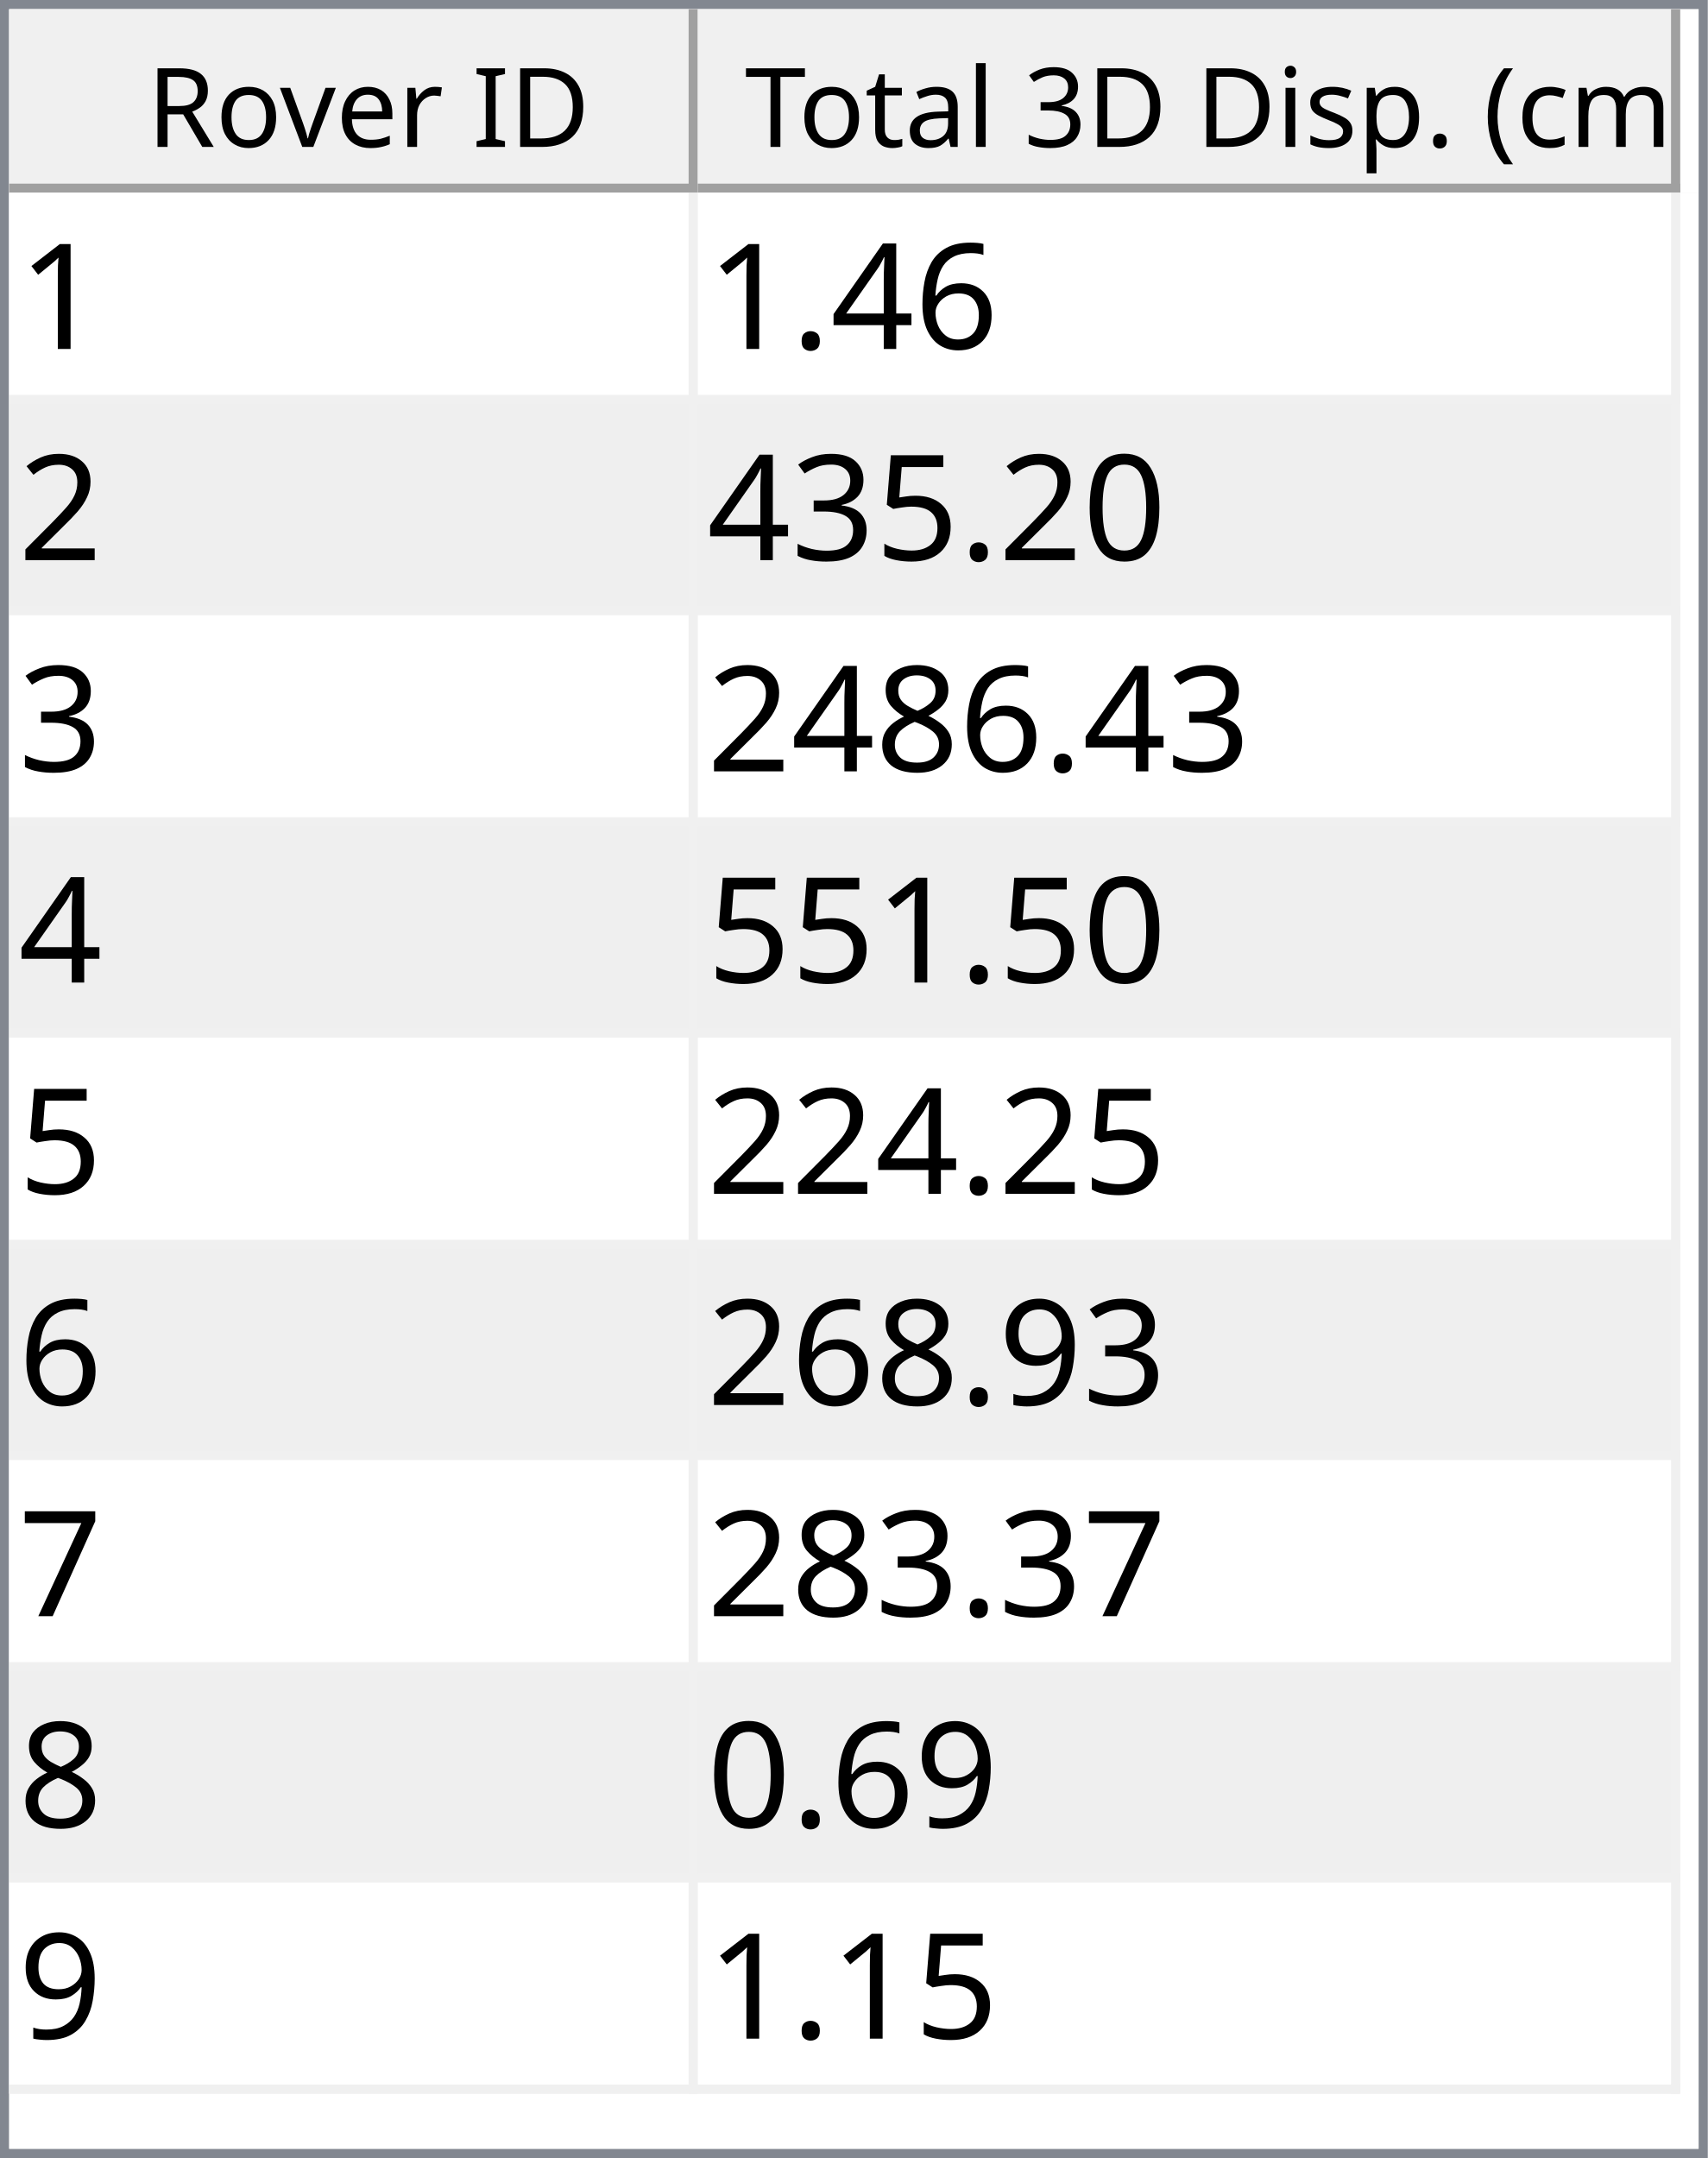
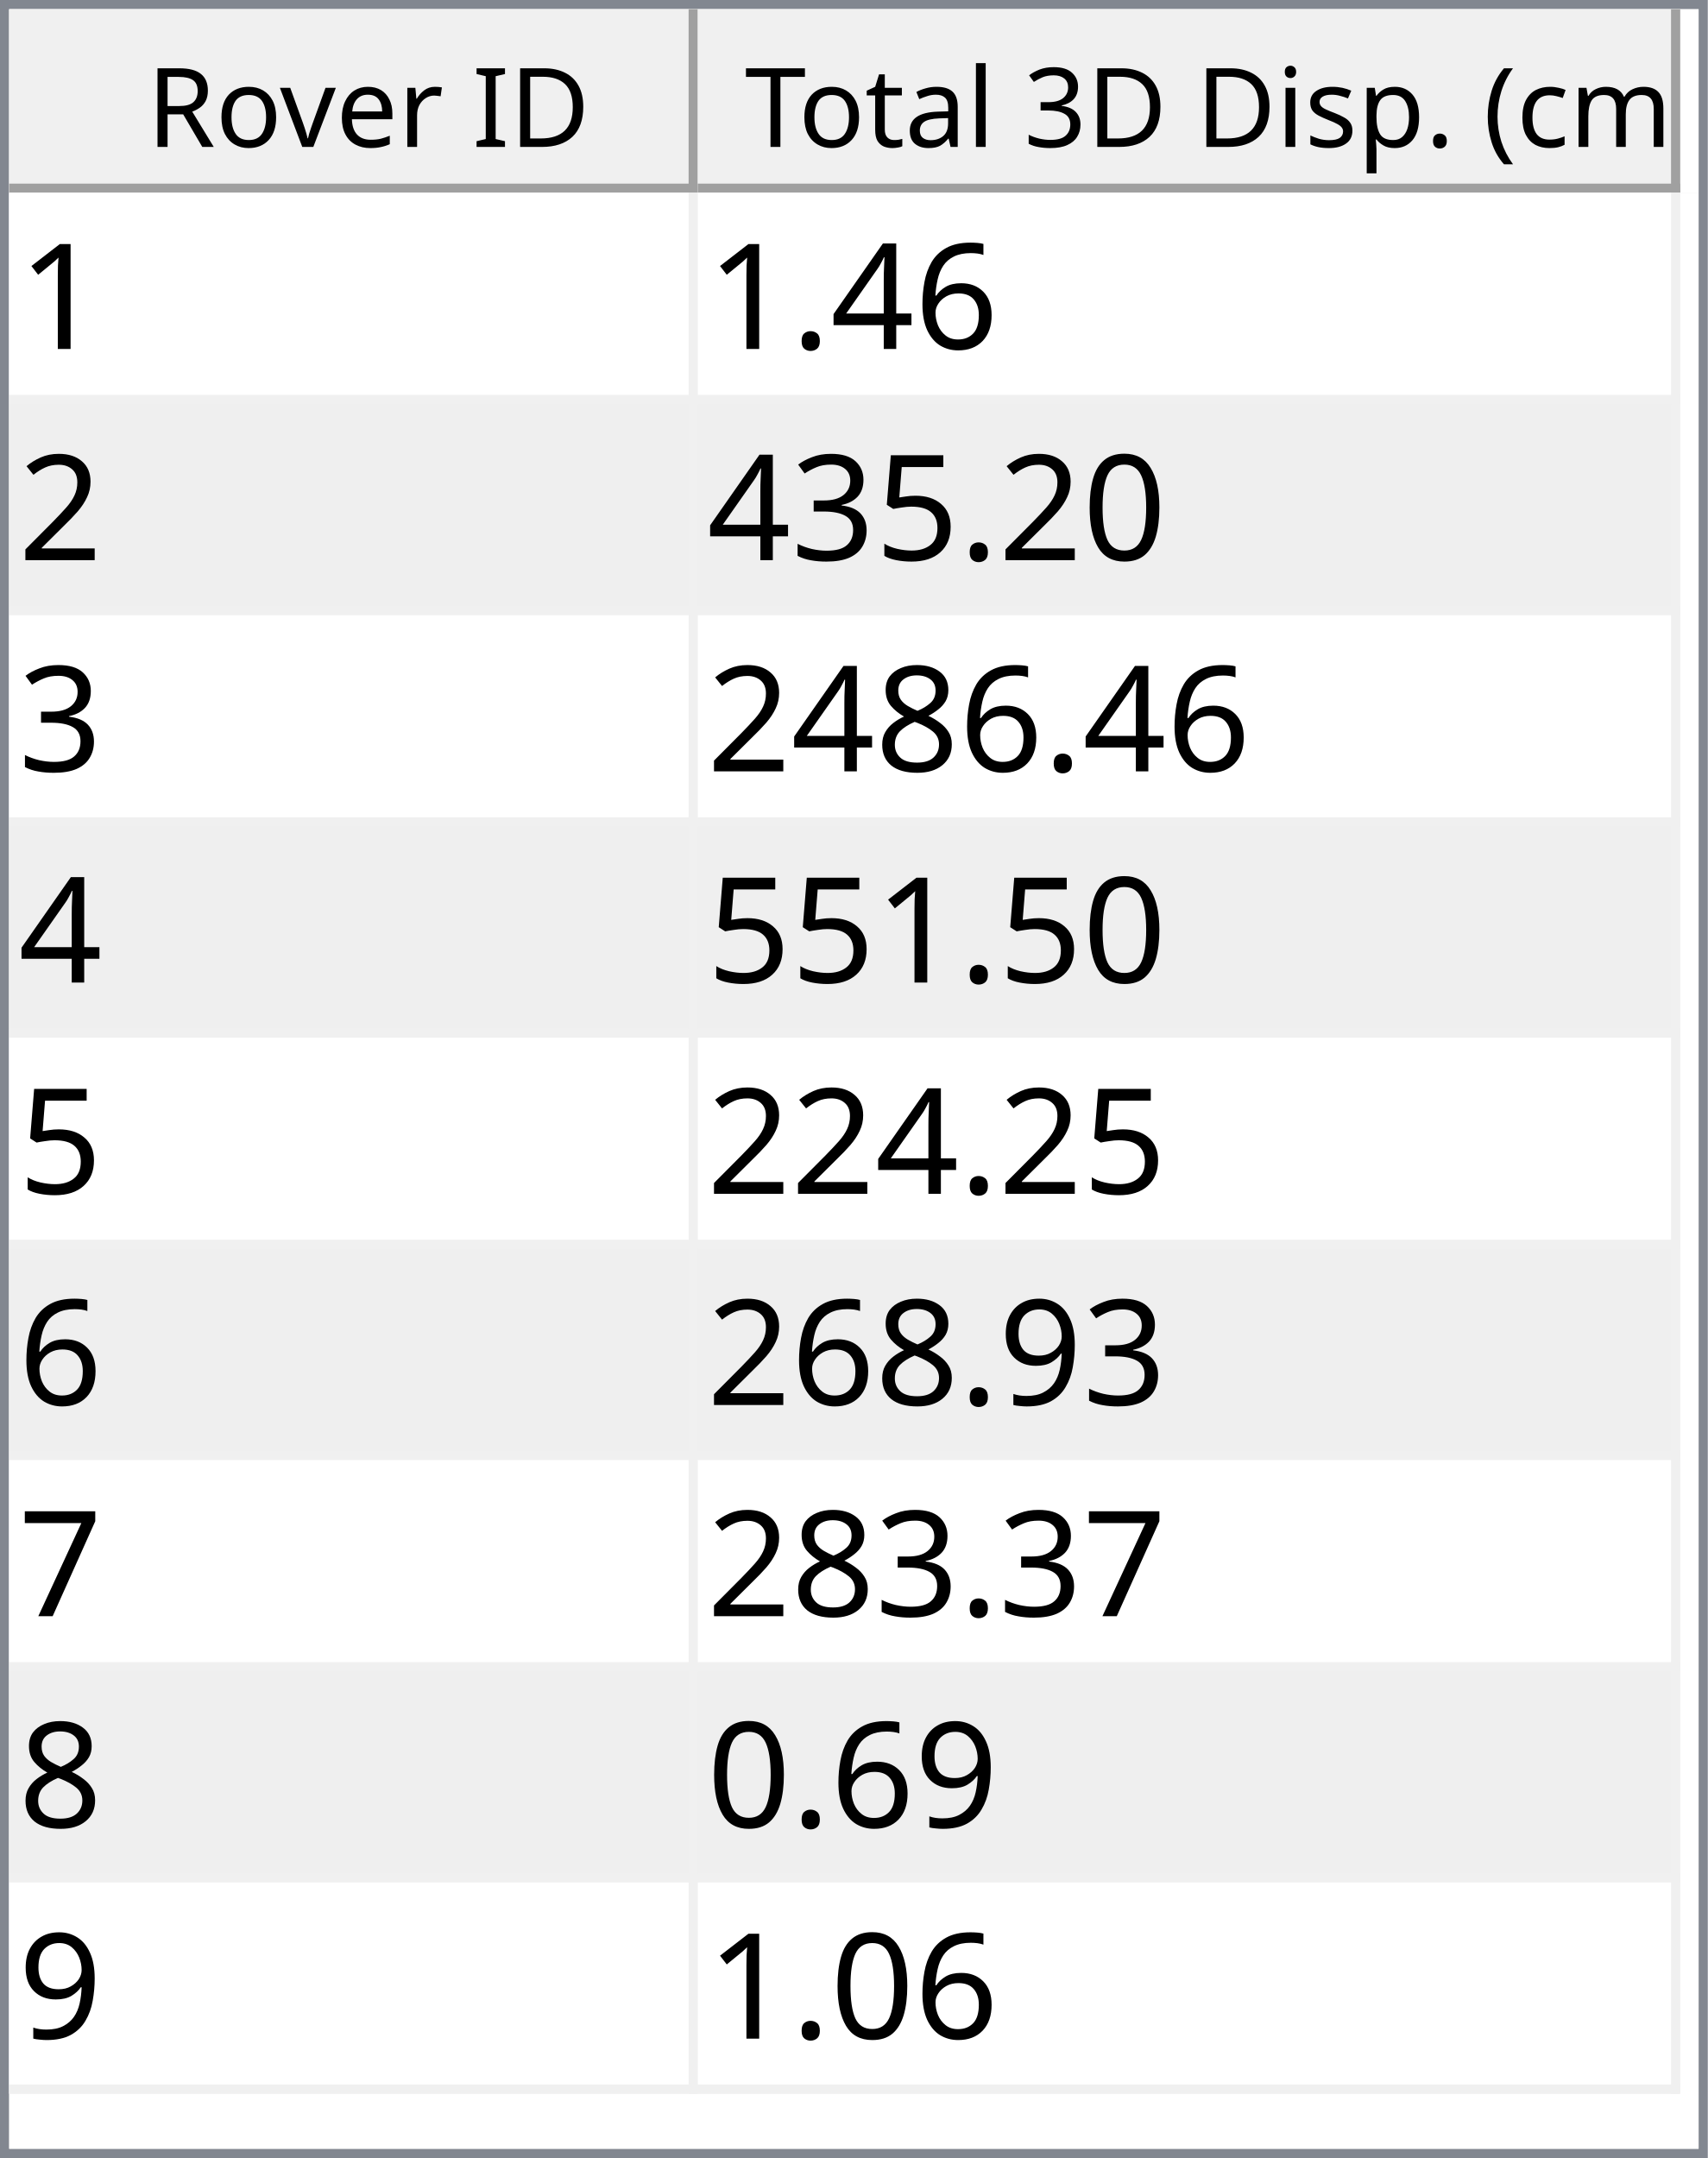
<svg xmlns="http://www.w3.org/2000/svg" style="fill-opacity:1; color-rendering:auto; color-interpolation:auto; text-rendering:auto; stroke:black; stroke-linecap:square; stroke-miterlimit:10; shape-rendering:auto; stroke-opacity:1; fill:black; stroke-dasharray:none; font-weight:normal; stroke-width:1; font-family:'Dialog'; font-style:normal; stroke-linejoin:miter; font-size:12px; stroke-dashoffset:0; image-rendering:auto;" width="186" height="235">
  <defs id="genericDefs" />
  <g>
    <defs id="defs1">
      <clipPath clipPathUnits="userSpaceOnUse" id="clipPath1">
        <path d="M0 0 L186 0 L186 235 L0 235 L0 0 Z" />
      </clipPath>
      <clipPath clipPathUnits="userSpaceOnUse" id="clipPath2">
        <path d="M0 0 L0 235 L186 235 L186 0 Z" />
      </clipPath>
      <clipPath clipPathUnits="userSpaceOnUse" id="clipPath3">
        <path d="M0 0 L0 20 L184 20 L184 0 Z" />
      </clipPath>
      <clipPath clipPathUnits="userSpaceOnUse" id="clipPath4">
        <path d="M0 0 L0 20 L75 20 L75 0 Z" />
      </clipPath>
      <clipPath clipPathUnits="userSpaceOnUse" id="clipPath5">
        <path d="M1 1 L1 19 L74 19 L74 1 Z" />
      </clipPath>
      <clipPath clipPathUnits="userSpaceOnUse" id="clipPath6">
        <path d="M0 0 L0 18 L73 18 L73 0 Z" />
      </clipPath>
      <clipPath clipPathUnits="userSpaceOnUse" id="clipPath7">
        <path d="M-0.5 -0.5 L-0.5 19.5 L74.5 19.5 L74.5 -0.5 Z" />
      </clipPath>
      <clipPath clipPathUnits="userSpaceOnUse" id="clipPath8">
        <path d="M0 0 L0 20 L107 20 L107 0 Z" />
      </clipPath>
      <clipPath clipPathUnits="userSpaceOnUse" id="clipPath9">
        <path d="M1 1 L1 19 L106 19 L106 1 Z" />
      </clipPath>
      <clipPath clipPathUnits="userSpaceOnUse" id="clipPath10">
        <path d="M0 0 L0 18 L105 18 L105 0 Z" />
      </clipPath>
      <clipPath clipPathUnits="userSpaceOnUse" id="clipPath11">
        <path d="M-0.5 -0.5 L-0.5 19.5 L106.5 19.5 L106.5 -0.5 Z" />
      </clipPath>
      <clipPath clipPathUnits="userSpaceOnUse" id="clipPath12">
        <path d="M0 0 L0 213 L184 213 L184 0 Z" />
      </clipPath>
      <clipPath clipPathUnits="userSpaceOnUse" id="clipPath13">
        <path d="M0 0 L0 207 L182 207 L182 0 Z" />
      </clipPath>
      <clipPath clipPathUnits="userSpaceOnUse" id="clipPath14">
        <path d="M-0.5 -0.5 L-0.5 206.5 L181.5 206.5 L181.5 -0.5 Z" />
      </clipPath>
      <clipPath clipPathUnits="userSpaceOnUse" id="clipPath15">
        <path d="M0 0 L0 22 L74 22 L74 0 Z" />
      </clipPath>
      <clipPath clipPathUnits="userSpaceOnUse" id="clipPath16">
        <path d="M0 0 L0 22 L106 22 L106 0 Z" />
      </clipPath>
      <font horiz-adv-x="64.551" id="font1">
        <font-face ascent="107.91" descent="25.098" units-per-em="100" style="font-style:normal; font-family:Segoe UI; font-weight:normal;" />
        <missing-glyph horiz-adv-x="64.551" d="M8.109 0 L8.109 68.266 L56.453 68.266 L56.453 0 L8.109 0 ZM15.328 7.234 L49.219 7.234 L49.219 61.031 L15.328 61.031 L15.328 7.234 Z" />
        <glyph unicode="D" horiz-adv-x="70.117" d="M9.188 0 L9.188 70.016 L28.516 70.016 Q65.531 70.016 65.531 35.891 Q65.531 19.672 55.25 9.836 Q44.969 0 27.734 0 L9.188 0 ZM17.391 62.594 L17.391 7.422 L27.828 7.422 Q41.609 7.422 49.273 14.797 Q56.938 22.172 56.938 35.688 Q56.938 62.594 28.328 62.594 L17.391 62.594 Z" />
        <glyph unicode="I" horiz-adv-x="26.611" d="M17.391 0 L9.188 0 L9.188 70.016 L17.391 70.016 L17.391 0 Z" />
        <glyph unicode=" " horiz-adv-x="27.393" d="" />
        <glyph unicode="r" horiz-adv-x="34.766" d="M34.188 41.891 Q32.078 43.5 28.125 43.5 Q23 43.5 19.555 38.672 Q16.109 33.844 16.109 25.484 L16.109 0 L8.109 0 L8.109 50 L16.109 50 L16.109 39.703 L16.312 39.703 Q18.016 44.969 21.531 47.922 Q25.047 50.875 29.391 50.875 Q32.516 50.875 34.188 50.203 L34.188 41.891 Z" />
        <glyph unicode="e" horiz-adv-x="52.295" d="M48.297 23 L12.984 23 Q13.188 14.656 17.484 10.109 Q21.781 5.562 29.297 5.562 Q37.75 5.562 44.828 11.141 L44.828 3.609 Q38.234 -1.172 27.391 -1.172 Q16.797 -1.172 10.742 5.641 Q4.688 12.453 4.688 24.812 Q4.688 36.469 11.305 43.82 Q17.922 51.172 27.734 51.172 Q37.547 51.172 42.922 44.828 Q48.297 38.484 48.297 27.203 L48.297 23 ZM40.094 29.781 Q40.047 36.719 36.75 40.578 Q33.453 44.438 27.594 44.438 Q21.922 44.438 17.969 40.383 Q14.016 36.328 13.094 29.781 L40.094 29.781 Z" />
        <glyph unicode="v" horiz-adv-x="47.9" d="M47.406 50 L27.484 0 L19.625 0 L0.688 50 L9.469 50 L22.172 13.672 Q23.578 9.672 23.922 6.688 L24.125 6.688 Q24.609 10.453 25.688 13.484 L38.969 50 L47.406 50 Z" />
        <glyph unicode="o" horiz-adv-x="58.594" d="M29 -1.172 Q17.922 -1.172 11.305 5.836 Q4.688 12.844 4.688 24.422 Q4.688 37.016 11.57 44.094 Q18.453 51.172 30.172 51.172 Q41.359 51.172 47.633 44.289 Q53.906 37.406 53.906 25.203 Q53.906 13.234 47.141 6.031 Q40.375 -1.172 29 -1.172 ZM29.594 44.438 Q21.875 44.438 17.383 39.188 Q12.891 33.938 12.891 24.703 Q12.891 15.828 17.43 10.695 Q21.969 5.562 29.594 5.562 Q37.359 5.562 41.531 10.594 Q45.703 15.625 45.703 24.906 Q45.703 34.281 41.531 39.359 Q37.359 44.438 29.594 44.438 Z" />
        <glyph unicode="R" horiz-adv-x="59.814" d="M59.375 0 L49.609 0 L37.891 19.625 Q36.281 22.359 34.766 24.289 Q33.25 26.219 31.664 27.438 Q30.078 28.656 28.25 29.219 Q26.422 29.781 24.125 29.781 L17.391 29.781 L17.391 0 L9.188 0 L9.188 70.016 L30.078 70.016 Q34.672 70.016 38.555 68.867 Q42.438 67.719 45.289 65.375 Q48.141 63.031 49.758 59.547 Q51.375 56.062 51.375 51.375 Q51.375 47.703 50.273 44.656 Q49.172 41.609 47.148 39.211 Q45.125 36.812 42.266 35.133 Q39.406 33.453 35.844 32.516 L35.844 32.328 Q37.594 31.547 38.891 30.547 Q40.188 29.547 41.359 28.18 Q42.531 26.812 43.68 25.078 Q44.828 23.344 46.234 21.047 L59.375 0 ZM17.391 62.594 L17.391 37.203 L28.516 37.203 Q31.594 37.203 34.203 38.133 Q36.812 39.062 38.719 40.797 Q40.625 42.531 41.703 45.047 Q42.781 47.562 42.781 50.688 Q42.781 56.297 39.141 59.445 Q35.5 62.594 28.609 62.594 L17.391 62.594 Z" />
        <glyph unicode=")" horiz-adv-x="30.176" d="M8.297 -15.922 L1.172 -15.922 Q16.406 2.344 16.406 26.812 Q16.406 51.469 1.078 70.016 L8.297 70.016 Q23.531 52.156 23.531 26.703 Q23.531 1.375 8.297 -15.922 Z" />
        <glyph unicode="m" horiz-adv-x="86.133" d="M79.109 0 L71.094 0 L71.094 28.719 Q71.094 37.016 68.531 40.727 Q65.969 44.438 59.906 44.438 Q54.781 44.438 51.195 39.75 Q47.609 35.062 47.609 28.516 L47.609 0 L39.594 0 L39.594 29.688 Q39.594 44.438 28.219 44.438 Q22.953 44.438 19.531 40.016 Q16.109 35.594 16.109 28.516 L16.109 0 L8.109 0 L8.109 50 L16.109 50 L16.109 42.094 L16.312 42.094 Q21.625 51.172 31.844 51.172 Q36.969 51.172 40.773 48.312 Q44.578 45.453 46 40.828 Q51.562 51.172 62.594 51.172 Q79.109 51.172 79.109 30.812 L79.109 0 Z" />
        <glyph unicode="c" horiz-adv-x="46.191" d="M42.188 2.297 Q36.422 -1.172 28.516 -1.172 Q17.828 -1.172 11.258 5.789 Q4.688 12.75 4.688 23.828 Q4.688 36.188 11.766 43.68 Q18.844 51.172 30.672 51.172 Q37.25 51.172 42.281 48.734 L42.281 40.531 Q36.719 44.438 30.375 44.438 Q22.703 44.438 17.797 38.945 Q12.891 33.453 12.891 24.516 Q12.891 15.719 17.508 10.641 Q22.125 5.562 29.891 5.562 Q36.422 5.562 42.188 9.906 L42.188 2.297 Z" />
        <glyph unicode="(" horiz-adv-x="30.176" d="M29.109 -15.922 L21.969 -15.922 Q6.844 1.375 6.844 26.703 Q6.844 52.156 21.969 70.016 L29.203 70.016 Q13.875 51.469 13.875 26.812 Q13.875 2.344 29.109 -15.922 Z" />
        <glyph unicode="." horiz-adv-x="21.68" d="M10.891 -1.078 Q8.641 -1.078 7.055 0.539 Q5.469 2.156 5.469 4.391 Q5.469 6.641 7.055 8.273 Q8.641 9.906 10.891 9.906 Q13.188 9.906 14.797 8.273 Q16.406 6.641 16.406 4.391 Q16.406 2.156 14.797 0.539 Q13.188 -1.078 10.891 -1.078 Z" />
        <glyph unicode="p" horiz-adv-x="58.789" d="M16.312 7.234 L16.109 7.234 L16.109 -23 L8.109 -23 L8.109 50 L16.109 50 L16.109 41.219 L16.312 41.219 Q22.219 51.172 33.594 51.172 Q43.266 51.172 48.688 44.461 Q54.109 37.75 54.109 26.469 Q54.109 13.922 48 6.375 Q41.891 -1.172 31.297 -1.172 Q21.578 -1.172 16.312 7.234 ZM16.109 27.391 L16.109 20.406 Q16.109 14.203 20.141 9.883 Q24.172 5.562 30.375 5.562 Q37.641 5.562 41.773 11.133 Q45.906 16.703 45.906 26.609 Q45.906 34.969 42.047 39.703 Q38.188 44.438 31.594 44.438 Q24.609 44.438 20.359 39.578 Q16.109 34.719 16.109 27.391 Z" />
        <glyph unicode="s" horiz-adv-x="42.432" d="M5.078 1.812 L5.078 10.406 Q11.625 5.562 19.484 5.562 Q30.031 5.562 30.031 12.594 Q30.031 14.594 29.125 15.992 Q28.219 17.391 26.68 18.461 Q25.141 19.531 23.07 20.383 Q21 21.234 18.609 22.172 Q15.281 23.484 12.766 24.828 Q10.25 26.172 8.57 27.859 Q6.891 29.547 6.031 31.695 Q5.172 33.844 5.172 36.719 Q5.172 40.234 6.789 42.945 Q8.406 45.656 11.086 47.484 Q13.766 49.312 17.211 50.242 Q20.656 51.172 24.312 51.172 Q30.812 51.172 35.938 48.922 L35.938 40.828 Q30.422 44.438 23.25 44.438 Q21 44.438 19.195 43.922 Q17.391 43.406 16.094 42.477 Q14.797 41.547 14.086 40.258 Q13.375 38.969 13.375 37.406 Q13.375 35.453 14.086 34.133 Q14.797 32.812 16.164 31.789 Q17.531 30.766 19.484 29.938 Q21.438 29.109 23.922 28.125 Q27.25 26.859 29.883 25.516 Q32.516 24.172 34.375 22.484 Q36.234 20.797 37.234 18.602 Q38.234 16.406 38.234 13.375 Q38.234 9.672 36.602 6.938 Q34.969 4.203 32.234 2.398 Q29.5 0.594 25.93 -0.289 Q22.359 -1.172 18.453 -1.172 Q10.75 -1.172 5.078 1.812 Z" />
        <glyph unicode="i" horiz-adv-x="24.219" d="M12.203 62.703 Q10.062 62.703 8.547 64.164 Q7.031 65.625 7.031 67.875 Q7.031 70.125 8.547 71.609 Q10.062 73.094 12.203 73.094 Q14.406 73.094 15.945 71.609 Q17.484 70.125 17.484 67.875 Q17.484 65.719 15.945 64.211 Q14.406 62.703 12.203 62.703 ZM16.109 0 L8.109 0 L8.109 50 L16.109 50 L16.109 0 Z" />
        <glyph unicode="3" horiz-adv-x="53.906" d="M46.531 19.828 Q46.531 15.094 44.75 11.211 Q42.969 7.328 39.719 4.57 Q36.469 1.812 31.93 0.297 Q27.391 -1.219 21.922 -1.219 Q11.922 -1.219 6 2.594 L6 11.188 Q13.094 5.609 22.219 5.609 Q25.875 5.609 28.828 6.539 Q31.781 7.469 33.906 9.227 Q36.031 10.984 37.18 13.477 Q38.328 15.969 38.328 19.094 Q38.328 32.812 18.797 32.812 L12.984 32.812 L12.984 39.594 L18.5 39.594 Q35.797 39.594 35.797 52.484 Q35.797 64.406 22.609 64.406 Q15.188 64.406 8.688 59.422 L8.688 67.188 Q15.375 71.188 24.609 71.188 Q29 71.188 32.57 69.969 Q36.141 68.75 38.68 66.555 Q41.219 64.359 42.609 61.281 Q44 58.203 44 54.5 Q44 40.672 30.031 36.719 L30.031 36.531 Q33.594 36.141 36.625 34.797 Q39.656 33.453 41.852 31.305 Q44.047 29.156 45.289 26.25 Q46.531 23.344 46.531 19.828 Z" />
        <glyph unicode="l" horiz-adv-x="24.219" d="M16.109 0 L8.109 0 L8.109 74.031 L16.109 74.031 L16.109 0 Z" />
        <glyph unicode="a" horiz-adv-x="50.879" d="M43.891 0 L35.891 0 L35.891 7.812 L35.688 7.812 Q30.469 -1.172 20.312 -1.172 Q12.844 -1.172 8.617 2.781 Q4.391 6.734 4.391 13.281 Q4.391 27.297 20.906 29.594 L35.891 31.688 Q35.891 44.438 25.594 44.438 Q16.547 44.438 9.281 38.281 L9.281 46.484 Q16.656 51.172 26.266 51.172 Q43.891 51.172 43.891 32.516 L43.891 0 ZM35.891 25.297 L23.828 23.641 Q18.266 22.859 15.43 20.875 Q12.594 18.891 12.594 13.875 Q12.594 10.203 15.211 7.883 Q17.828 5.562 22.172 5.562 Q28.125 5.562 32.008 9.742 Q35.891 13.922 35.891 20.312 L35.891 25.297 Z" />
        <glyph unicode="t" horiz-adv-x="33.887" d="M31.297 0.484 Q28.469 -1.078 23.828 -1.078 Q10.688 -1.078 10.688 13.578 L10.688 43.172 L2.094 43.172 L2.094 50 L10.688 50 L10.688 62.203 L18.703 64.797 L18.703 50 L31.297 50 L31.297 43.172 L18.703 43.172 L18.703 14.984 Q18.703 9.969 20.414 7.82 Q22.125 5.672 26.078 5.672 Q29.109 5.672 31.297 7.328 L31.297 0.484 Z" />
        <glyph unicode="T" horiz-adv-x="52.393" d="M50.594 62.594 L30.375 62.594 L30.375 0 L22.172 0 L22.172 62.594 L2 62.594 L2 70.016 L50.594 70.016 L50.594 62.594 Z" />
      </font>
      <font horiz-adv-x="75.0" id="font2">
        <font-face ascent="100.537" descent="21.973" units-per-em="100" style="font-style:normal; font-family:sans-serif; font-weight:normal;" />
        <missing-glyph horiz-adv-x="75.0" d="M12.5 0 L12.5 62.5 L62.5 62.5 L62.5 0 L12.5 0 ZM14.062 1.562 L60.938 1.562 L60.938 60.938 L14.062 60.938 L14.062 1.562 Z" />
        <glyph unicode="1" horiz-adv-x="55.615" d="M37.25 0 L28.469 0 L28.469 56 Q25.297 52.984 20.141 49.953 Q14.984 46.922 10.891 45.406 L10.891 53.906 Q18.266 57.375 23.781 62.305 Q29.297 67.234 31.594 71.875 L37.25 71.875 L37.25 0 Z" />
        <glyph unicode="6" horiz-adv-x="55.615" d="M49.75 54.047 L41.016 53.375 Q39.844 58.547 37.703 60.891 Q34.125 64.656 28.906 64.656 Q24.703 64.656 21.531 62.312 Q17.391 59.281 14.992 53.469 Q12.594 47.656 12.5 36.922 Q15.672 41.75 20.266 44.094 Q24.859 46.438 29.891 46.438 Q38.672 46.438 44.852 39.969 Q51.031 33.5 51.031 23.25 Q51.031 16.5 48.125 10.719 Q45.219 4.938 40.141 1.859 Q35.062 -1.219 28.609 -1.219 Q17.625 -1.219 10.695 6.859 Q3.766 14.938 3.766 33.5 Q3.766 54.25 11.422 63.672 Q18.109 71.875 29.438 71.875 Q37.891 71.875 43.289 67.141 Q48.688 62.406 49.75 54.047 ZM13.875 23.188 Q13.875 18.656 15.797 14.508 Q17.719 10.359 21.188 8.18 Q24.656 6 28.469 6 Q34.031 6 38.039 10.492 Q42.047 14.984 42.047 22.703 Q42.047 30.125 38.086 34.398 Q34.125 38.672 28.125 38.672 Q22.172 38.672 18.023 34.398 Q13.875 30.125 13.875 23.188 Z" />
        <glyph unicode="4" horiz-adv-x="55.615" d="M32.328 0 L32.328 17.141 L1.266 17.141 L1.266 25.203 L33.938 71.578 L41.109 71.578 L41.109 25.203 L50.781 25.203 L50.781 17.141 L41.109 17.141 L41.109 0 L32.328 0 ZM32.328 25.203 L32.328 57.469 L9.906 25.203 L32.328 25.203 Z" />
        <glyph unicode="." horiz-adv-x="27.783" d="M9.078 0 L9.078 10.016 L19.094 10.016 L19.094 0 L9.078 0 Z" />
        <glyph unicode="2" horiz-adv-x="55.615" d="M50.344 8.453 L50.344 0 L3.031 0 Q2.938 3.172 4.047 6.109 Q5.859 10.938 9.836 15.625 Q13.812 20.312 21.344 26.469 Q33.016 36.031 37.117 41.625 Q41.219 47.219 41.219 52.203 Q41.219 57.422 37.477 61.008 Q33.734 64.594 27.734 64.594 Q21.391 64.594 17.578 60.789 Q13.766 56.984 13.719 50.25 L4.688 51.172 Q5.609 61.281 11.664 66.578 Q17.719 71.875 27.938 71.875 Q38.234 71.875 44.242 66.164 Q50.25 60.453 50.25 52 Q50.25 47.703 48.492 43.555 Q46.734 39.406 42.656 34.812 Q38.578 30.219 29.109 22.219 Q21.188 15.578 18.945 13.211 Q16.703 10.844 15.234 8.453 L50.344 8.453 Z" />
        <glyph unicode="0" horiz-adv-x="55.615" d="M4.156 35.297 Q4.156 48 6.766 55.742 Q9.375 63.484 14.523 67.68 Q19.672 71.875 27.484 71.875 Q33.25 71.875 37.594 69.555 Q41.938 67.234 44.773 62.867 Q47.609 58.5 49.219 52.227 Q50.828 45.953 50.828 35.297 Q50.828 22.703 48.242 14.969 Q45.656 7.234 40.508 3.008 Q35.359 -1.219 27.484 -1.219 Q17.141 -1.219 11.234 6.203 Q4.156 15.141 4.156 35.297 ZM13.188 35.297 Q13.188 17.672 17.312 11.836 Q21.438 6 27.484 6 Q33.547 6 37.672 11.859 Q41.797 17.719 41.797 35.297 Q41.797 52.984 37.672 58.789 Q33.547 64.594 27.391 64.594 Q21.344 64.594 17.719 59.469 Q13.188 52.938 13.188 35.297 Z" />
        <glyph unicode="5" horiz-adv-x="55.615" d="M4.156 18.75 L13.375 19.531 Q14.406 12.797 18.141 9.398 Q21.875 6 27.156 6 Q33.5 6 37.891 10.789 Q42.281 15.578 42.281 23.484 Q42.281 31 38.062 35.352 Q33.844 39.703 27 39.703 Q22.75 39.703 19.336 37.773 Q15.922 35.844 13.969 32.766 L5.719 33.844 L12.641 70.609 L48.25 70.609 L48.25 62.203 L19.672 62.203 L15.828 42.969 Q22.266 47.469 29.344 47.469 Q38.719 47.469 45.164 40.969 Q51.609 34.469 51.609 24.266 Q51.609 14.547 45.953 7.469 Q39.062 -1.219 27.156 -1.219 Q17.391 -1.219 11.211 4.25 Q5.031 9.719 4.156 18.75 Z" />
        <glyph unicode="3" horiz-adv-x="55.615" d="M4.203 18.891 L12.984 20.062 Q14.5 12.594 18.141 9.297 Q21.781 6 27 6 Q33.203 6 37.477 10.297 Q41.75 14.594 41.75 20.953 Q41.75 27 37.797 30.93 Q33.844 34.859 27.734 34.859 Q25.25 34.859 21.531 33.891 L22.516 41.609 Q23.391 41.5 23.922 41.5 Q29.547 41.5 34.039 44.43 Q38.531 47.359 38.531 53.469 Q38.531 58.297 35.258 61.477 Q31.984 64.656 26.812 64.656 Q21.688 64.656 18.266 61.43 Q14.844 58.203 13.875 51.766 L5.078 53.328 Q6.688 62.156 12.398 67.016 Q18.109 71.875 26.609 71.875 Q32.469 71.875 37.398 69.359 Q42.328 66.844 44.945 62.5 Q47.562 58.156 47.562 53.266 Q47.562 48.641 45.07 44.828 Q42.578 41.016 37.703 38.766 Q44.047 37.312 47.562 32.695 Q51.078 28.078 51.078 21.141 Q51.078 11.766 44.242 5.25 Q37.406 -1.266 26.953 -1.266 Q17.531 -1.266 11.305 4.352 Q5.078 9.969 4.203 18.891 Z" />
        <glyph unicode="8" horiz-adv-x="55.615" d="M17.672 38.812 Q12.203 40.828 9.57 44.539 Q6.938 48.25 6.938 53.422 Q6.938 61.234 12.555 66.555 Q18.172 71.875 27.484 71.875 Q36.859 71.875 42.578 66.43 Q48.297 60.984 48.297 53.172 Q48.297 48.188 45.68 44.508 Q43.062 40.828 37.75 38.812 Q44.344 36.672 47.781 31.883 Q51.219 27.094 51.219 20.453 Q51.219 11.281 44.727 5.031 Q38.234 -1.219 27.641 -1.219 Q17.047 -1.219 10.547 5.055 Q4.047 11.328 4.047 20.703 Q4.047 27.688 7.594 32.398 Q11.141 37.109 17.672 38.812 ZM15.922 53.719 Q15.922 48.641 19.195 45.414 Q22.469 42.188 27.688 42.188 Q32.766 42.188 36.016 45.383 Q39.266 48.578 39.266 53.219 Q39.266 58.062 35.914 61.359 Q32.562 64.656 27.594 64.656 Q22.562 64.656 19.242 61.43 Q15.922 58.203 15.922 53.719 ZM13.094 20.656 Q13.094 16.891 14.875 13.375 Q16.656 9.859 20.172 7.93 Q23.688 6 27.734 6 Q34.031 6 38.133 10.055 Q42.234 14.109 42.234 20.359 Q42.234 26.703 38.016 30.859 Q33.797 35.016 27.438 35.016 Q21.234 35.016 17.164 30.914 Q13.094 26.812 13.094 20.656 Z" />
        <glyph unicode="9" horiz-adv-x="55.615" d="M5.469 16.547 L13.922 17.328 Q14.984 11.375 18.016 8.688 Q21.047 6 25.781 6 Q29.828 6 32.883 7.859 Q35.938 9.719 37.891 12.82 Q39.844 15.922 41.164 21.195 Q42.484 26.469 42.484 31.938 Q42.484 32.516 42.438 33.688 Q39.797 29.5 35.234 26.883 Q30.672 24.266 25.344 24.266 Q16.453 24.266 10.305 30.711 Q4.156 37.156 4.156 47.703 Q4.156 58.594 10.578 65.234 Q17 71.875 26.656 71.875 Q33.641 71.875 39.43 68.117 Q45.219 64.359 48.219 57.398 Q51.219 50.438 51.219 37.25 Q51.219 23.531 48.242 15.406 Q45.266 7.281 39.383 3.031 Q33.5 -1.219 25.594 -1.219 Q17.188 -1.219 11.867 3.445 Q6.547 8.109 5.469 16.547 ZM41.453 48.141 Q41.453 55.719 37.43 60.156 Q33.406 64.594 27.734 64.594 Q21.875 64.594 17.531 59.812 Q13.188 55.031 13.188 47.406 Q13.188 40.578 17.312 36.305 Q21.438 32.031 27.484 32.031 Q33.594 32.031 37.523 36.305 Q41.453 40.578 41.453 48.141 Z" />
        <glyph unicode="7" horiz-adv-x="55.615" d="M4.734 62.203 L4.734 70.656 L51.078 70.656 L51.078 63.812 Q44.234 56.547 37.523 44.484 Q30.812 32.422 27.156 19.672 Q24.516 10.688 23.781 0 L14.75 0 Q14.891 8.453 18.062 20.414 Q21.234 32.375 27.172 43.484 Q33.109 54.594 39.797 62.203 L4.734 62.203 Z" />
      </font>
    </defs>
    <g style="fill:white; stroke:white;">
      <rect x="0" y="0" width="186" style="clip-path:url(#clipPath1); stroke:none;" height="235" />
    </g>
    <g style="fill:white; text-rendering:optimizeSpeed; color-rendering:optimizeSpeed; image-rendering:optimizeSpeed; shape-rendering:crispEdges; stroke:white; color-interpolation:sRGB;">
      <rect x="0" width="186" height="235" y="0" style="stroke:none;" />
      <path style="stroke:none;" d="M0 235 L186 235 L186 0 L0 0 Z" />
    </g>
    <g style="fill:rgb(240,240,240); font-family:'Segoe UI'; stroke:rgb(240,240,240);">
      <rect x="0" y="0" width="186" style="clip-path:url(#clipPath2); stroke:none;" height="235" />
    </g>
    <g style="fill:rgb(130,135,144); font-family:'Segoe UI'; stroke:rgb(130,135,144);">
      <path d="M0 0 L186 0 L186 235 L0 235 L0 0 ZM1 1 L185 1 L185 234 L1 234 L1 1 Z" style="fill-rule:evenodd; clip-path:url(#clipPath2); stroke:none;" />
    </g>
    <g style="fill:white; font-family:'Segoe UI'; stroke:white;" transform="translate(1,1)">
      <rect x="0" y="0" width="184" style="clip-path:url(#clipPath3); stroke:none;" height="20" />
    </g>
    <g style="fill:rgb(240,240,240); font-family:'Segoe UI'; stroke:rgb(240,240,240);" transform="translate(1,1)">
      <rect x="0" y="0" width="75" style="clip-path:url(#clipPath4); stroke:none;" height="20" />
    </g>
    <g style="font-family:'Segoe UI';" transform="translate(2,2)">
      <text x="14" xml:space="preserve" y="14" style="clip-path:url(#clipPath6); stroke:none;">Rover ID</text>
    </g>
    <g style="fill:rgb(160,160,160); font-family:'Segoe UI'; stroke:rgb(160,160,160); stroke-linejoin:bevel;" transform="translate(1.5,1.5)">
      <line x1="74" x2="74" y1="0" style="fill:none; clip-path:url(#clipPath7);" y2="19" />
    </g>
    <g style="fill:rgb(160,160,160); font-family:'Segoe UI'; stroke:rgb(160,160,160); stroke-linejoin:bevel;" transform="matrix(1,0,0,1,1,1) translate(0.5,0.5)">
      <line x1="0" x2="74" y1="19" style="fill:none; clip-path:url(#clipPath7);" y2="19" />
    </g>
    <g style="fill:rgb(240,240,240); font-family:'Segoe UI'; stroke:rgb(240,240,240);" transform="translate(76,1)">
      <rect x="0" y="0" width="107" style="clip-path:url(#clipPath8); stroke:none;" height="20" />
    </g>
    <g style="font-family:'Segoe UI';" transform="translate(77,2)">
      <text x="1" xml:space="preserve" y="14" style="clip-path:url(#clipPath10); stroke:none;"> Total 3D Disp. (cm)</text>
    </g>
    <g style="fill:rgb(160,160,160); font-family:'Segoe UI'; stroke:rgb(160,160,160); stroke-linejoin:bevel;" transform="translate(76.5,1.5)">
      <line x1="106" x2="106" y1="0" style="fill:none; clip-path:url(#clipPath11);" y2="19" />
    </g>
    <g style="fill:rgb(160,160,160); font-family:'Segoe UI'; stroke:rgb(160,160,160); stroke-linejoin:bevel;" transform="matrix(1,0,0,1,76,1) translate(0.5,0.5)">
      <line x1="0" x2="106" y1="19" style="fill:none; clip-path:url(#clipPath11);" y2="19" />
    </g>
    <g style="fill:white; font-family:'Segoe UI'; stroke:white;" transform="translate(1,21)">
      <rect x="0" y="0" width="184" style="clip-path:url(#clipPath12); stroke:none;" height="213" />
    </g>
    <g style="fill:rgb(240,240,240); font-size:16px; font-family:sans-serif; stroke:rgb(240,240,240);" transform="translate(1,21)">
      <rect x="0" y="0" width="182" style="clip-path:url(#clipPath13); stroke:none;" height="207" />
      <line transform="translate(0.5,0.5)" x1="0" x2="181" y1="22" style="clip-path:url(#clipPath14); fill:none; stroke-linejoin:bevel;" y2="22" />
    </g>
    <g transform="matrix(1,0,0,1,1,21) translate(0.5,0.5)" style="fill:rgb(240,240,240); font-size:16px; font-family:sans-serif; stroke:rgb(240,240,240); stroke-linejoin:bevel;">
      <line x1="0" x2="181" y1="45" style="fill:none; clip-path:url(#clipPath14);" y2="45" />
    </g>
    <g transform="matrix(1,0,0,1,1,21) translate(0.5,0.5)" style="fill:rgb(240,240,240); font-size:16px; font-family:sans-serif; stroke:rgb(240,240,240); stroke-linejoin:bevel;">
      <line x1="0" x2="181" y1="68" style="fill:none; clip-path:url(#clipPath14);" y2="68" />
    </g>
    <g transform="matrix(1,0,0,1,1,21) translate(0.5,0.5)" style="fill:rgb(240,240,240); font-size:16px; font-family:sans-serif; stroke:rgb(240,240,240); stroke-linejoin:bevel;">
      <line x1="0" x2="181" y1="91" style="fill:none; clip-path:url(#clipPath14);" y2="91" />
    </g>
    <g transform="matrix(1,0,0,1,1,21) translate(0.5,0.5)" style="fill:rgb(240,240,240); font-size:16px; font-family:sans-serif; stroke:rgb(240,240,240); stroke-linejoin:bevel;">
      <line x1="0" x2="181" y1="114" style="fill:none; clip-path:url(#clipPath14);" y2="114" />
    </g>
    <g transform="matrix(1,0,0,1,1,21) translate(0.5,0.5)" style="fill:rgb(240,240,240); font-size:16px; font-family:sans-serif; stroke:rgb(240,240,240); stroke-linejoin:bevel;">
      <line x1="0" x2="181" y1="137" style="fill:none; clip-path:url(#clipPath14);" y2="137" />
    </g>
    <g transform="matrix(1,0,0,1,1,21) translate(0.5,0.5)" style="fill:rgb(240,240,240); font-size:16px; font-family:sans-serif; stroke:rgb(240,240,240); stroke-linejoin:bevel;">
      <line x1="0" x2="181" y1="160" style="fill:none; clip-path:url(#clipPath14);" y2="160" />
    </g>
    <g transform="matrix(1,0,0,1,1,21) translate(0.5,0.5)" style="fill:rgb(240,240,240); font-size:16px; font-family:sans-serif; stroke:rgb(240,240,240); stroke-linejoin:bevel;">
      <line x1="0" x2="181" y1="183" style="fill:none; clip-path:url(#clipPath14);" y2="183" />
    </g>
    <g transform="matrix(1,0,0,1,1,21) translate(0.5,0.5)" style="fill:rgb(240,240,240); font-size:16px; font-family:sans-serif; stroke:rgb(240,240,240); stroke-linejoin:bevel;">
      <line x1="0" x2="181" y1="206" style="fill:none; clip-path:url(#clipPath14);" y2="206" />
    </g>
    <g transform="matrix(1,0,0,1,1,21) translate(0.5,0.5)" style="fill:rgb(240,240,240); font-size:16px; font-family:sans-serif; stroke:rgb(240,240,240); stroke-linejoin:bevel;">
      <line x1="74" x2="74" y1="0" style="fill:none; clip-path:url(#clipPath14);" y2="206" />
    </g>
    <g transform="matrix(1,0,0,1,1,21) translate(0.5,0.5)" style="fill:rgb(240,240,240); font-size:16px; font-family:sans-serif; stroke:rgb(240,240,240); stroke-linejoin:bevel;">
      <line x1="181" x2="181" y1="0" style="fill:none; clip-path:url(#clipPath14);" y2="206" />
    </g>
    <g style="fill:white; font-size:16px; font-family:sans-serif; stroke:white;" transform="matrix(1,0,0,1,1,21)">
      <rect x="0" y="0" width="74" style="clip-path:url(#clipPath15); stroke:none;" height="22" />
      <text x="1" y="17" style="fill:black; clip-path:url(#clipPath15); stroke:none;" xml:space="preserve">1</text>
    </g>
    <g style="fill:white; font-size:16px; font-family:sans-serif; stroke:white;" transform="matrix(1,0,0,1,1,21) translate(75,0)">
      <rect x="0" y="0" width="106" style="clip-path:url(#clipPath16); stroke:none;" height="22" />
      <text x="1" y="17" style="fill:black; clip-path:url(#clipPath16); stroke:none;" xml:space="preserve">1.46</text>
    </g>
    <g style="fill:rgb(239,239,239); font-size:16px; font-family:sans-serif; stroke:rgb(239,239,239);" transform="matrix(1,0,0,1,1,21) translate(0,23)">
      <rect x="0" y="0" width="74" style="clip-path:url(#clipPath15); stroke:none;" height="22" />
      <text x="1" y="17" style="fill:black; clip-path:url(#clipPath15); stroke:none;" xml:space="preserve">2</text>
    </g>
    <g style="fill:rgb(239,239,239); font-size:16px; font-family:sans-serif; stroke:rgb(239,239,239);" transform="matrix(1,0,0,1,1,21) translate(75,23)">
      <rect x="0" y="0" width="106" style="clip-path:url(#clipPath16); stroke:none;" height="22" />
      <text x="1" y="17" style="fill:black; clip-path:url(#clipPath16); stroke:none;" xml:space="preserve">435.20</text>
    </g>
    <g style="fill:white; font-size:16px; font-family:sans-serif; stroke:white;" transform="matrix(1,0,0,1,1,21) translate(0,46)">
      <rect x="0" y="0" width="74" style="clip-path:url(#clipPath15); stroke:none;" height="22" />
      <text x="1" y="17" style="fill:black; clip-path:url(#clipPath15); stroke:none;" xml:space="preserve">3</text>
    </g>
    <g style="fill:white; font-size:16px; font-family:sans-serif; stroke:white;" transform="matrix(1,0,0,1,1,21) translate(75,46)">
      <rect x="0" y="0" width="106" style="clip-path:url(#clipPath16); stroke:none;" height="22" />
-       <text x="1" y="17" style="fill:black; clip-path:url(#clipPath16); stroke:none;" xml:space="preserve">2486.43</text>
+       <text x="1" y="17" style="fill:black; clip-path:url(#clipPath16); stroke:none;" xml:space="preserve">2486.46</text>
    </g>
    <g style="fill:rgb(239,239,239); font-size:16px; font-family:sans-serif; stroke:rgb(239,239,239);" transform="matrix(1,0,0,1,1,21) translate(0,69)">
      <rect x="0" y="0" width="74" style="clip-path:url(#clipPath15); stroke:none;" height="22" />
      <text x="1" y="17" style="fill:black; clip-path:url(#clipPath15); stroke:none;" xml:space="preserve">4</text>
    </g>
    <g style="fill:rgb(239,239,239); font-size:16px; font-family:sans-serif; stroke:rgb(239,239,239);" transform="matrix(1,0,0,1,1,21) translate(75,69)">
      <rect x="0" y="0" width="106" style="clip-path:url(#clipPath16); stroke:none;" height="22" />
      <text x="1" y="17" style="fill:black; clip-path:url(#clipPath16); stroke:none;" xml:space="preserve">551.50</text>
    </g>
    <g style="fill:white; font-size:16px; font-family:sans-serif; stroke:white;" transform="matrix(1,0,0,1,1,21) translate(0,92)">
      <rect x="0" y="0" width="74" style="clip-path:url(#clipPath15); stroke:none;" height="22" />
      <text x="1" y="17" style="fill:black; clip-path:url(#clipPath15); stroke:none;" xml:space="preserve">5</text>
    </g>
    <g style="fill:white; font-size:16px; font-family:sans-serif; stroke:white;" transform="matrix(1,0,0,1,1,21) translate(75,92)">
      <rect x="0" y="0" width="106" style="clip-path:url(#clipPath16); stroke:none;" height="22" />
      <text x="1" y="17" style="fill:black; clip-path:url(#clipPath16); stroke:none;" xml:space="preserve">224.25</text>
    </g>
    <g style="fill:rgb(239,239,239); font-size:16px; font-family:sans-serif; stroke:rgb(239,239,239);" transform="matrix(1,0,0,1,1,21) translate(0,115)">
      <rect x="0" y="0" width="74" style="clip-path:url(#clipPath15); stroke:none;" height="22" />
      <text x="1" y="17" style="fill:black; clip-path:url(#clipPath15); stroke:none;" xml:space="preserve">6</text>
    </g>
    <g style="fill:rgb(239,239,239); font-size:16px; font-family:sans-serif; stroke:rgb(239,239,239);" transform="matrix(1,0,0,1,1,21) translate(75,115)">
      <rect x="0" y="0" width="106" style="clip-path:url(#clipPath16); stroke:none;" height="22" />
      <text x="1" y="17" style="fill:black; clip-path:url(#clipPath16); stroke:none;" xml:space="preserve">268.93</text>
    </g>
    <g style="fill:white; font-size:16px; font-family:sans-serif; stroke:white;" transform="matrix(1,0,0,1,1,21) translate(0,138)">
      <rect x="0" y="0" width="74" style="clip-path:url(#clipPath15); stroke:none;" height="22" />
      <text x="1" y="17" style="fill:black; clip-path:url(#clipPath15); stroke:none;" xml:space="preserve">7</text>
    </g>
    <g style="fill:white; font-size:16px; font-family:sans-serif; stroke:white;" transform="matrix(1,0,0,1,1,21) translate(75,138)">
      <rect x="0" y="0" width="106" style="clip-path:url(#clipPath16); stroke:none;" height="22" />
      <text x="1" y="17" style="fill:black; clip-path:url(#clipPath16); stroke:none;" xml:space="preserve">283.37</text>
    </g>
    <g style="fill:rgb(239,239,239); font-size:16px; font-family:sans-serif; stroke:rgb(239,239,239);" transform="matrix(1,0,0,1,1,21) translate(0,161)">
      <rect x="0" y="0" width="74" style="clip-path:url(#clipPath15); stroke:none;" height="22" />
      <text x="1" y="17" style="fill:black; clip-path:url(#clipPath15); stroke:none;" xml:space="preserve">8</text>
    </g>
    <g style="fill:rgb(239,239,239); font-size:16px; font-family:sans-serif; stroke:rgb(239,239,239);" transform="matrix(1,0,0,1,1,21) translate(75,161)">
      <rect x="0" y="0" width="106" style="clip-path:url(#clipPath16); stroke:none;" height="22" />
      <text x="1" y="17" style="fill:black; clip-path:url(#clipPath16); stroke:none;" xml:space="preserve">0.69</text>
    </g>
    <g style="fill:white; font-size:16px; font-family:sans-serif; stroke:white;" transform="matrix(1,0,0,1,1,21) translate(0,184)">
      <rect x="0" y="0" width="74" style="clip-path:url(#clipPath15); stroke:none;" height="22" />
      <text x="1" y="17" style="fill:black; clip-path:url(#clipPath15); stroke:none;" xml:space="preserve">9</text>
    </g>
    <g style="fill:white; font-size:16px; font-family:sans-serif; stroke:white;" transform="matrix(1,0,0,1,1,21) translate(75,184)">
      <rect x="0" y="0" width="106" style="clip-path:url(#clipPath16); stroke:none;" height="22" />
-       <text x="1" y="17" style="fill:black; clip-path:url(#clipPath16); stroke:none;" xml:space="preserve">1.15</text>
+       <text x="1" y="17" style="fill:black; clip-path:url(#clipPath16); stroke:none;" xml:space="preserve">1.06</text>
    </g>
  </g>
</svg>
